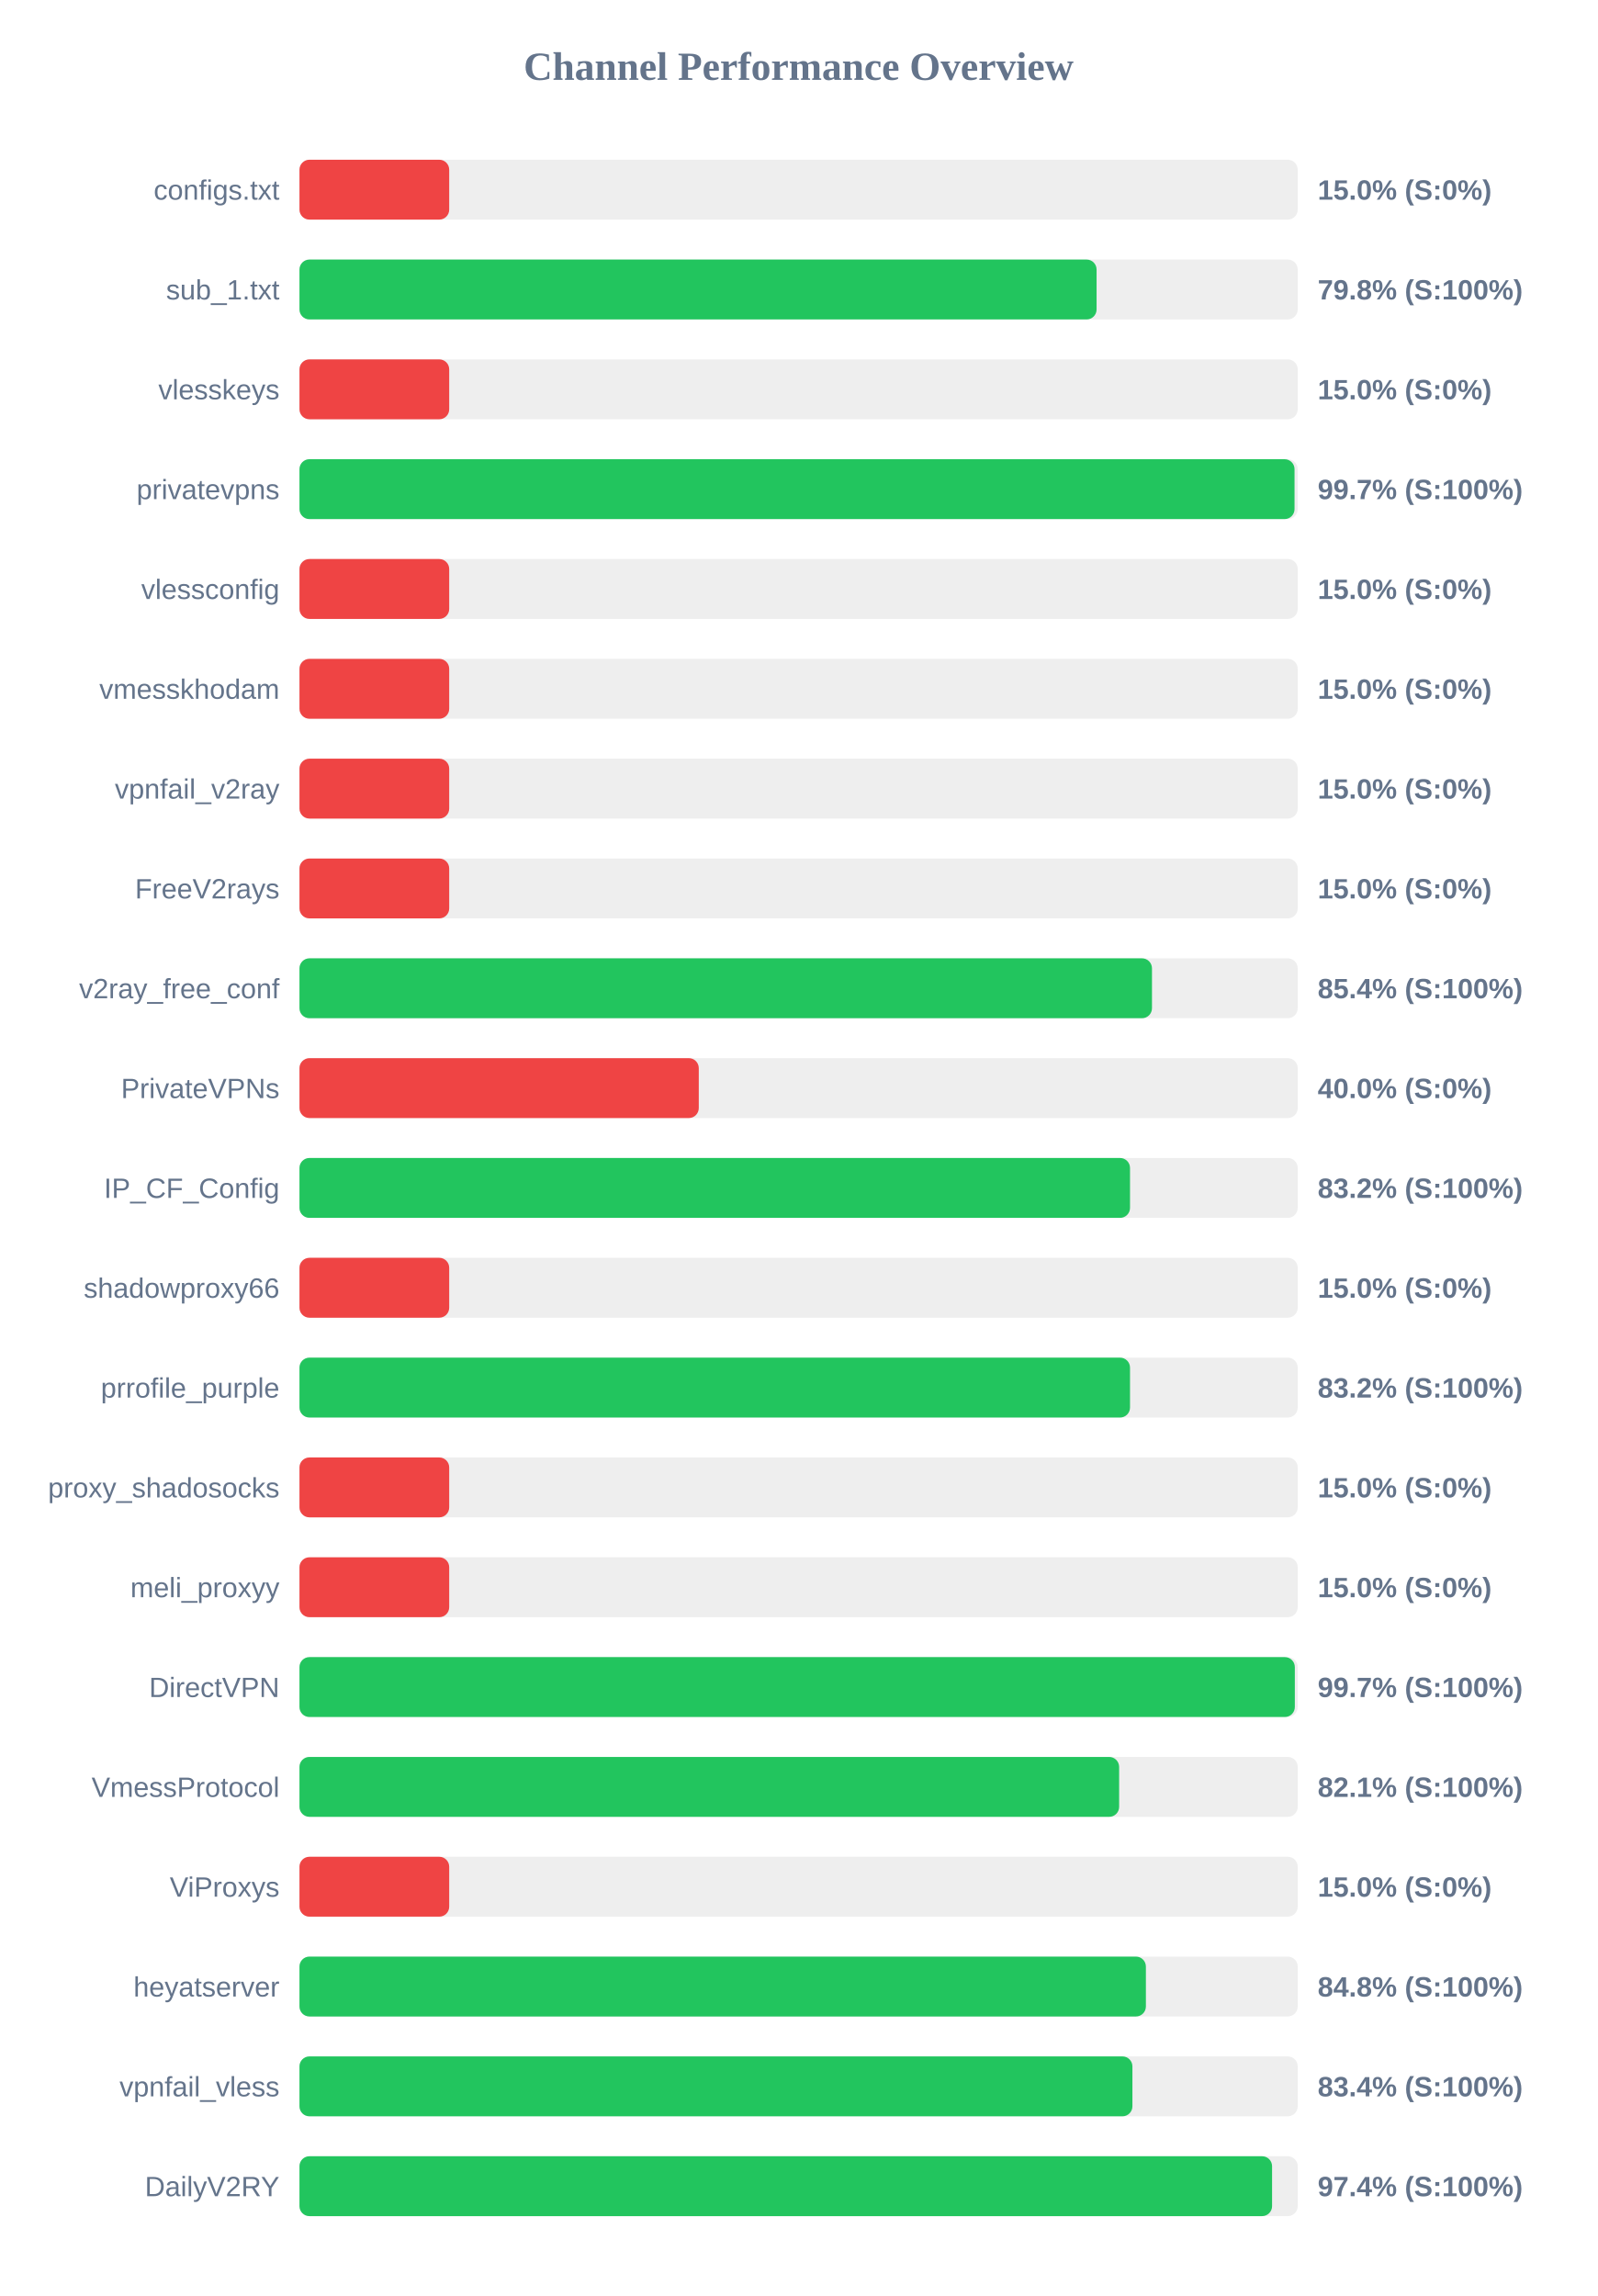
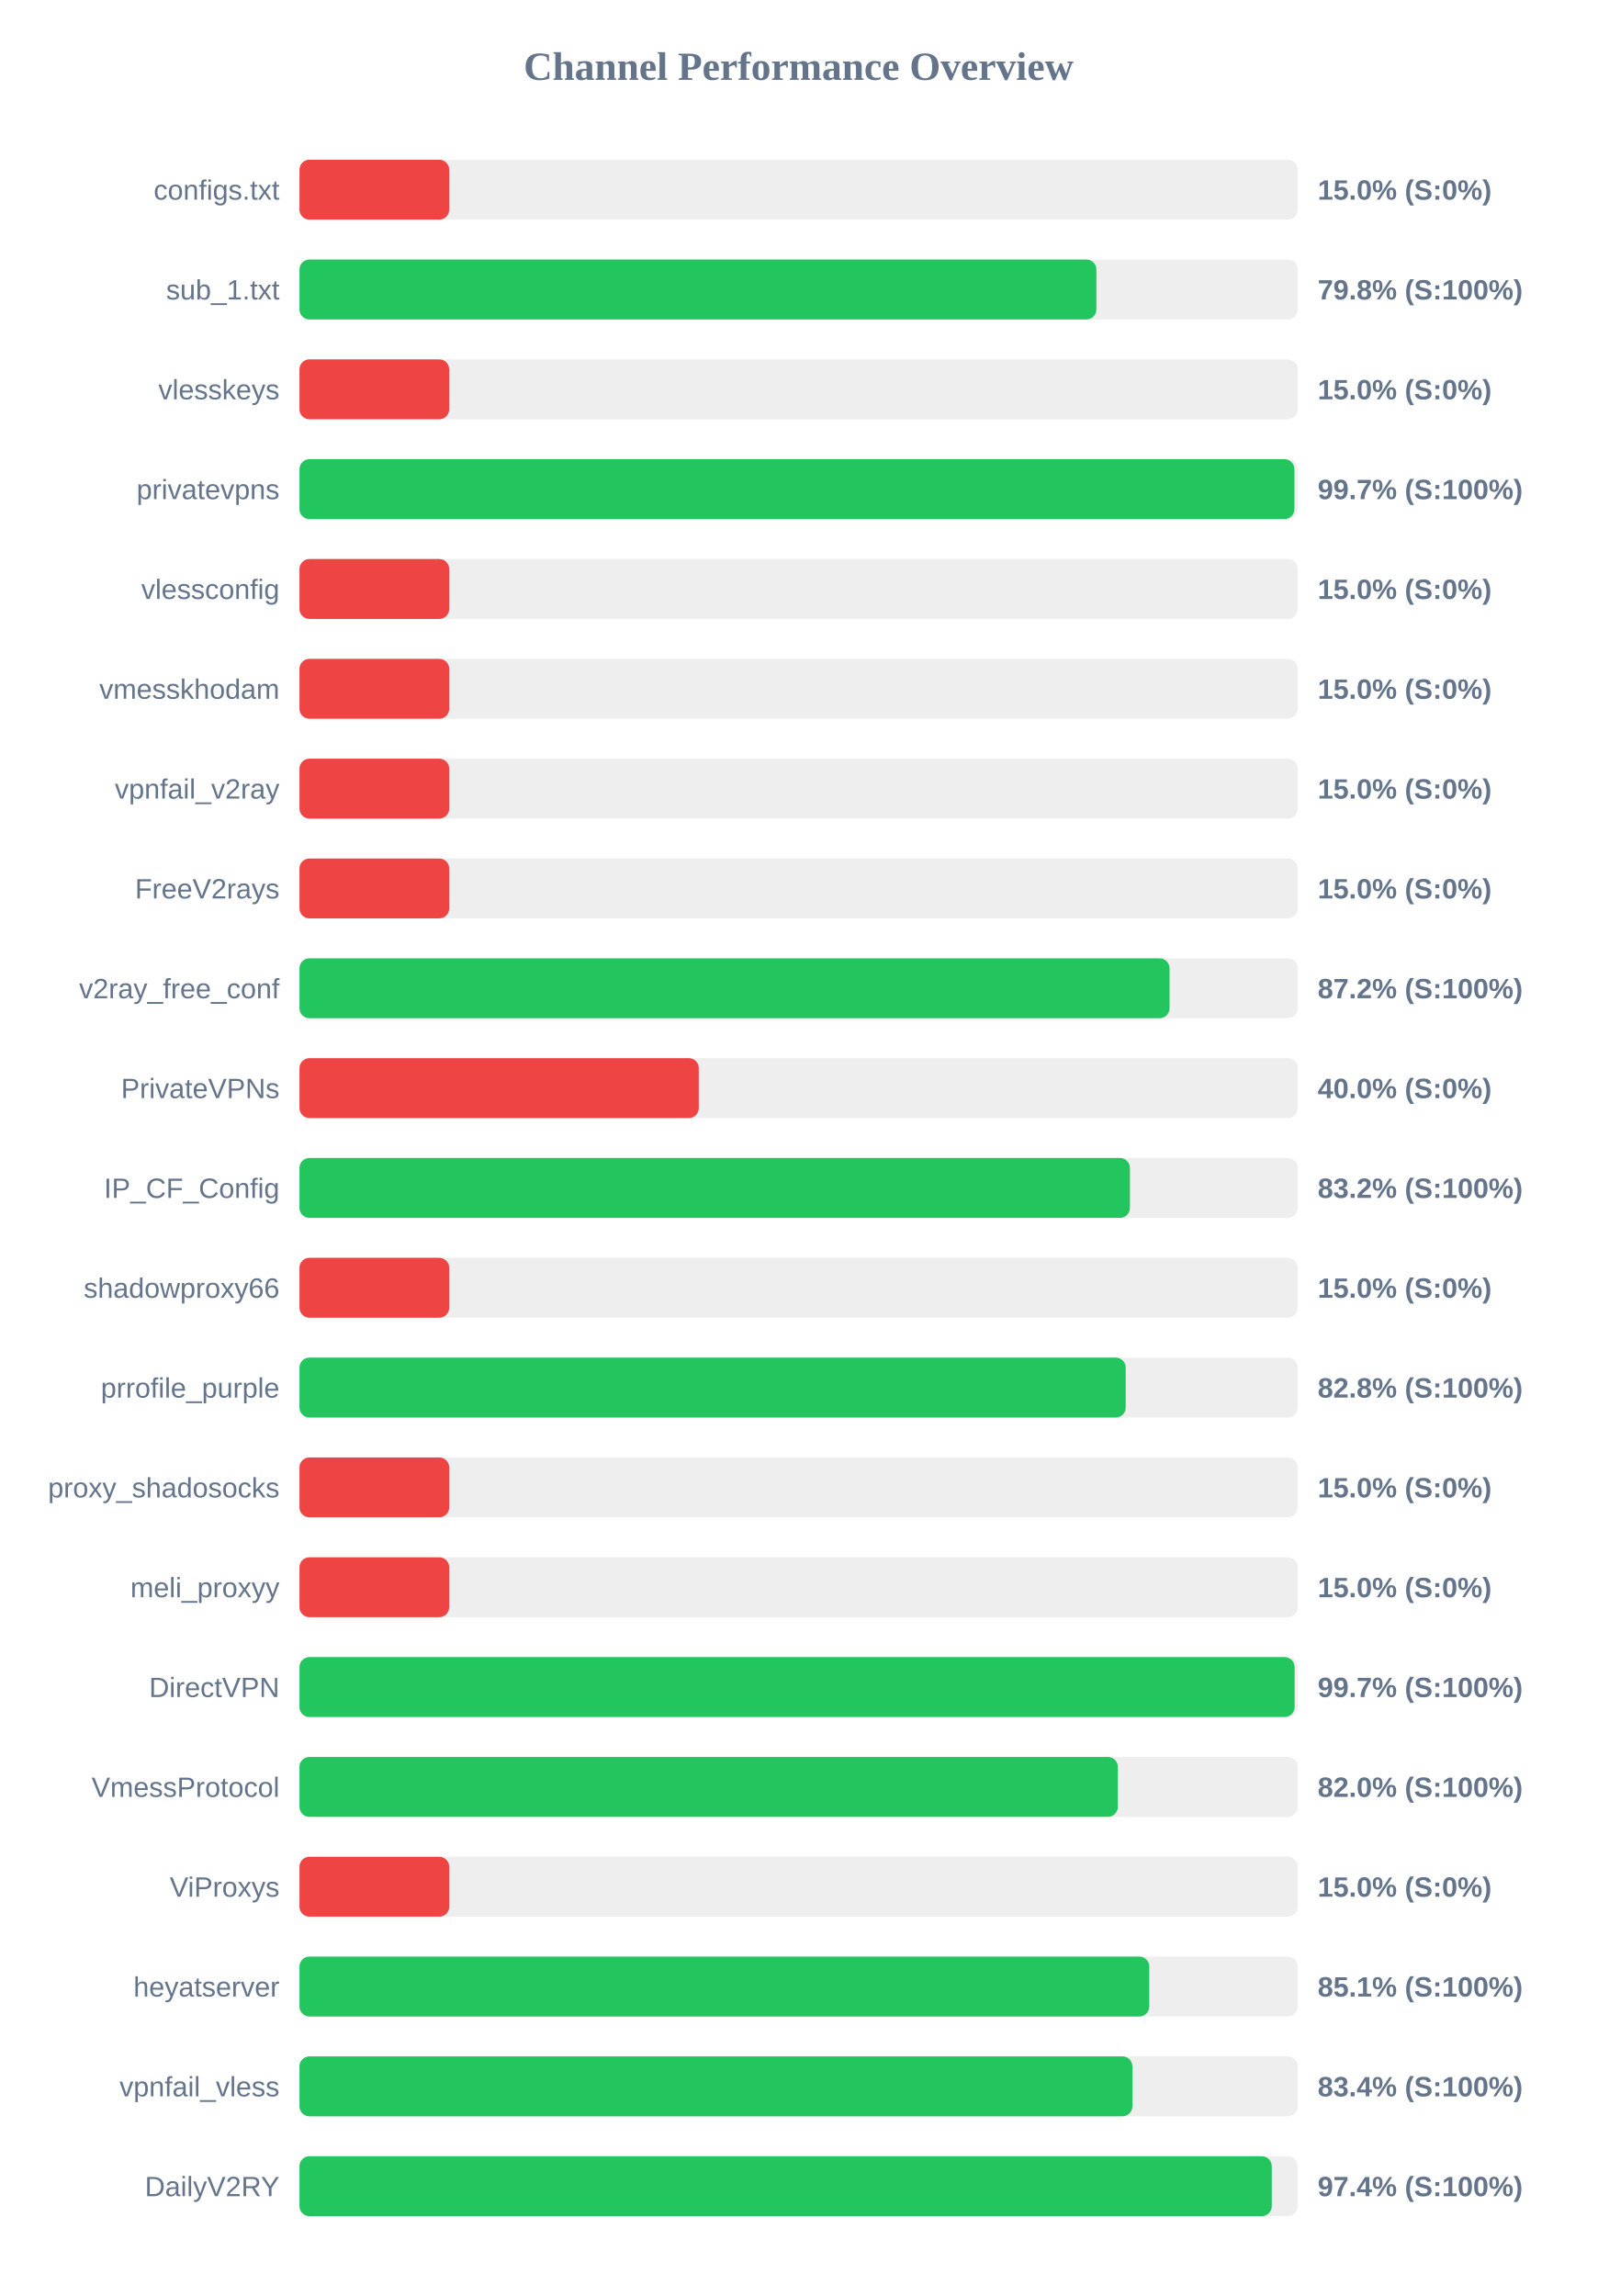
<svg xmlns="http://www.w3.org/2000/svg" width="800" height="1150" version="1.1">
  <style>
        .row { font: 14px Arial; fill: #64748b; }
        .score { font: bold 14px Arial; fill: #64748b; }
    </style>
  <text x="400" y="40" text-anchor="middle" font-size="20px" font-weight="bold" fill="#64748b">Channel Performance Overview</text>
  <rect x="150" y="80" width="500" height="30" fill="#eee" rx="5" />
  <rect x="150" y="80" width="75.0" height="30" fill="#ef4444" rx="5" />
  <text x="140" y="100" text-anchor="end" class="row">configs.txt</text>
  <text x="660" y="100" text-anchor="start" class="score">15.0% (S:0%)</text>
  <rect x="150" y="130" width="500" height="30" fill="#eee" rx="5" />
-   <rect x="150" y="130" width="399.25" height="30" fill="#22c55e" rx="5" />
+   <rect x="150" y="130" width="399.15" height="30" fill="#22c55e" rx="5" />
  <text x="140" y="150" text-anchor="end" class="row">sub_1.txt</text>
  <text x="660" y="150" text-anchor="start" class="score">79.8% (S:100%)</text>
  <rect x="150" y="180" width="500" height="30" fill="#eee" rx="5" />
  <rect x="150" y="180" width="75.0" height="30" fill="#ef4444" rx="5" />
  <text x="140" y="200" text-anchor="end" class="row">vlesskeys</text>
  <text x="660" y="200" text-anchor="start" class="score">15.0% (S:0%)</text>
  <rect x="150" y="230" width="500" height="30" fill="#eee" rx="5" />
-   <rect x="150" y="230" width="498.4" height="30" fill="#22c55e" rx="5" />
+   <rect x="150" y="230" width="498.35" height="30" fill="#22c55e" rx="5" />
  <text x="140" y="250" text-anchor="end" class="row">privatevpns</text>
  <text x="660" y="250" text-anchor="start" class="score">99.7% (S:100%)</text>
  <rect x="150" y="280" width="500" height="30" fill="#eee" rx="5" />
  <rect x="150" y="280" width="75.0" height="30" fill="#ef4444" rx="5" />
  <text x="140" y="300" text-anchor="end" class="row">vlessconfig</text>
  <text x="660" y="300" text-anchor="start" class="score">15.0% (S:0%)</text>
  <rect x="150" y="330" width="500" height="30" fill="#eee" rx="5" />
  <rect x="150" y="330" width="75.0" height="30" fill="#ef4444" rx="5" />
  <text x="140" y="350" text-anchor="end" class="row">vmesskhodam</text>
  <text x="660" y="350" text-anchor="start" class="score">15.0% (S:0%)</text>
  <rect x="150" y="380" width="500" height="30" fill="#eee" rx="5" />
  <rect x="150" y="380" width="75.0" height="30" fill="#ef4444" rx="5" />
  <text x="140" y="400" text-anchor="end" class="row">vpnfail_v2ray</text>
  <text x="660" y="400" text-anchor="start" class="score">15.0% (S:0%)</text>
  <rect x="150" y="430" width="500" height="30" fill="#eee" rx="5" />
  <rect x="150" y="430" width="75.0" height="30" fill="#ef4444" rx="5" />
  <text x="140" y="450" text-anchor="end" class="row">FreeV2rays</text>
  <text x="660" y="450" text-anchor="start" class="score">15.0% (S:0%)</text>
  <rect x="150" y="480" width="500" height="30" fill="#eee" rx="5" />
-   <rect x="150" y="480" width="427.0" height="30" fill="#22c55e" rx="5" />
+   <rect x="150" y="480" width="435.8" height="30" fill="#22c55e" rx="5" />
  <text x="140" y="500" text-anchor="end" class="row">v2ray_free_conf</text>
-   <text x="660" y="500" text-anchor="start" class="score">85.4% (S:100%)</text>
+   <text x="660" y="500" text-anchor="start" class="score">87.2% (S:100%)</text>
  <rect x="150" y="530" width="500" height="30" fill="#eee" rx="5" />
  <rect x="150" y="530" width="200.0" height="30" fill="#ef4444" rx="5" />
  <text x="140" y="550" text-anchor="end" class="row">PrivateVPNs</text>
  <text x="660" y="550" text-anchor="start" class="score">40.0% (S:0%)</text>
  <rect x="150" y="580" width="500" height="30" fill="#eee" rx="5" />
-   <rect x="150" y="580" width="416.0" height="30" fill="#22c55e" rx="5" />
+   <rect x="150" y="580" width="415.95" height="30" fill="#22c55e" rx="5" />
  <text x="140" y="600" text-anchor="end" class="row">IP_CF_Config</text>
  <text x="660" y="600" text-anchor="start" class="score">83.2% (S:100%)</text>
  <rect x="150" y="630" width="500" height="30" fill="#eee" rx="5" />
  <rect x="150" y="630" width="75.0" height="30" fill="#ef4444" rx="5" />
  <text x="140" y="650" text-anchor="end" class="row">shadowproxy66</text>
  <text x="660" y="650" text-anchor="start" class="score">15.0% (S:0%)</text>
  <rect x="150" y="680" width="500" height="30" fill="#eee" rx="5" />
-   <rect x="150" y="680" width="416.0" height="30" fill="#22c55e" rx="5" />
+   <rect x="150" y="680" width="413.85" height="30" fill="#22c55e" rx="5" />
  <text x="140" y="700" text-anchor="end" class="row">prrofile_purple</text>
-   <text x="660" y="700" text-anchor="start" class="score">83.2% (S:100%)</text>
+   <text x="660" y="700" text-anchor="start" class="score">82.8% (S:100%)</text>
  <rect x="150" y="730" width="500" height="30" fill="#eee" rx="5" />
  <rect x="150" y="730" width="75.0" height="30" fill="#ef4444" rx="5" />
  <text x="140" y="750" text-anchor="end" class="row">proxy_shadosocks</text>
  <text x="660" y="750" text-anchor="start" class="score">15.0% (S:0%)</text>
  <rect x="150" y="780" width="500" height="30" fill="#eee" rx="5" />
  <rect x="150" y="780" width="75.0" height="30" fill="#ef4444" rx="5" />
  <text x="140" y="800" text-anchor="end" class="row">meli_proxyy</text>
  <text x="660" y="800" text-anchor="start" class="score">15.0% (S:0%)</text>
  <rect x="150" y="830" width="500" height="30" fill="#eee" rx="5" />
-   <rect x="150" y="830" width="498.55" height="30" fill="#22c55e" rx="5" />
+   <rect x="150" y="830" width="498.45" height="30" fill="#22c55e" rx="5" />
  <text x="140" y="850" text-anchor="end" class="row">DirectVPN</text>
  <text x="660" y="850" text-anchor="start" class="score">99.7% (S:100%)</text>
  <rect x="150" y="880" width="500" height="30" fill="#eee" rx="5" />
-   <rect x="150" y="880" width="410.55" height="30" fill="#22c55e" rx="5" />
+   <rect x="150" y="880" width="409.9" height="30" fill="#22c55e" rx="5" />
  <text x="140" y="900" text-anchor="end" class="row">VmessProtocol</text>
-   <text x="660" y="900" text-anchor="start" class="score">82.1% (S:100%)</text>
+   <text x="660" y="900" text-anchor="start" class="score">82.0% (S:100%)</text>
  <rect x="150" y="930" width="500" height="30" fill="#eee" rx="5" />
  <rect x="150" y="930" width="75.0" height="30" fill="#ef4444" rx="5" />
  <text x="140" y="950" text-anchor="end" class="row">ViProxys</text>
  <text x="660" y="950" text-anchor="start" class="score">15.0% (S:0%)</text>
  <rect x="150" y="980" width="500" height="30" fill="#eee" rx="5" />
-   <rect x="150" y="980" width="423.95" height="30" fill="#22c55e" rx="5" />
+   <rect x="150" y="980" width="425.65" height="30" fill="#22c55e" rx="5" />
  <text x="140" y="1000" text-anchor="end" class="row">heyatserver</text>
-   <text x="660" y="1000" text-anchor="start" class="score">84.8% (S:100%)</text>
+   <text x="660" y="1000" text-anchor="start" class="score">85.1% (S:100%)</text>
  <rect x="150" y="1030" width="500" height="30" fill="#eee" rx="5" />
  <rect x="150" y="1030" width="417.2" height="30" fill="#22c55e" rx="5" />
  <text x="140" y="1050" text-anchor="end" class="row">vpnfail_vless</text>
  <text x="660" y="1050" text-anchor="start" class="score">83.4% (S:100%)</text>
  <rect x="150" y="1080" width="500" height="30" fill="#eee" rx="5" />
-   <rect x="150" y="1080" width="487.15" height="30" fill="#22c55e" rx="5" />
+   <rect x="150" y="1080" width="487.0" height="30" fill="#22c55e" rx="5" />
  <text x="140" y="1100" text-anchor="end" class="row">DailyV2RY</text>
  <text x="660" y="1100" text-anchor="start" class="score">97.4% (S:100%)</text>
</svg>
